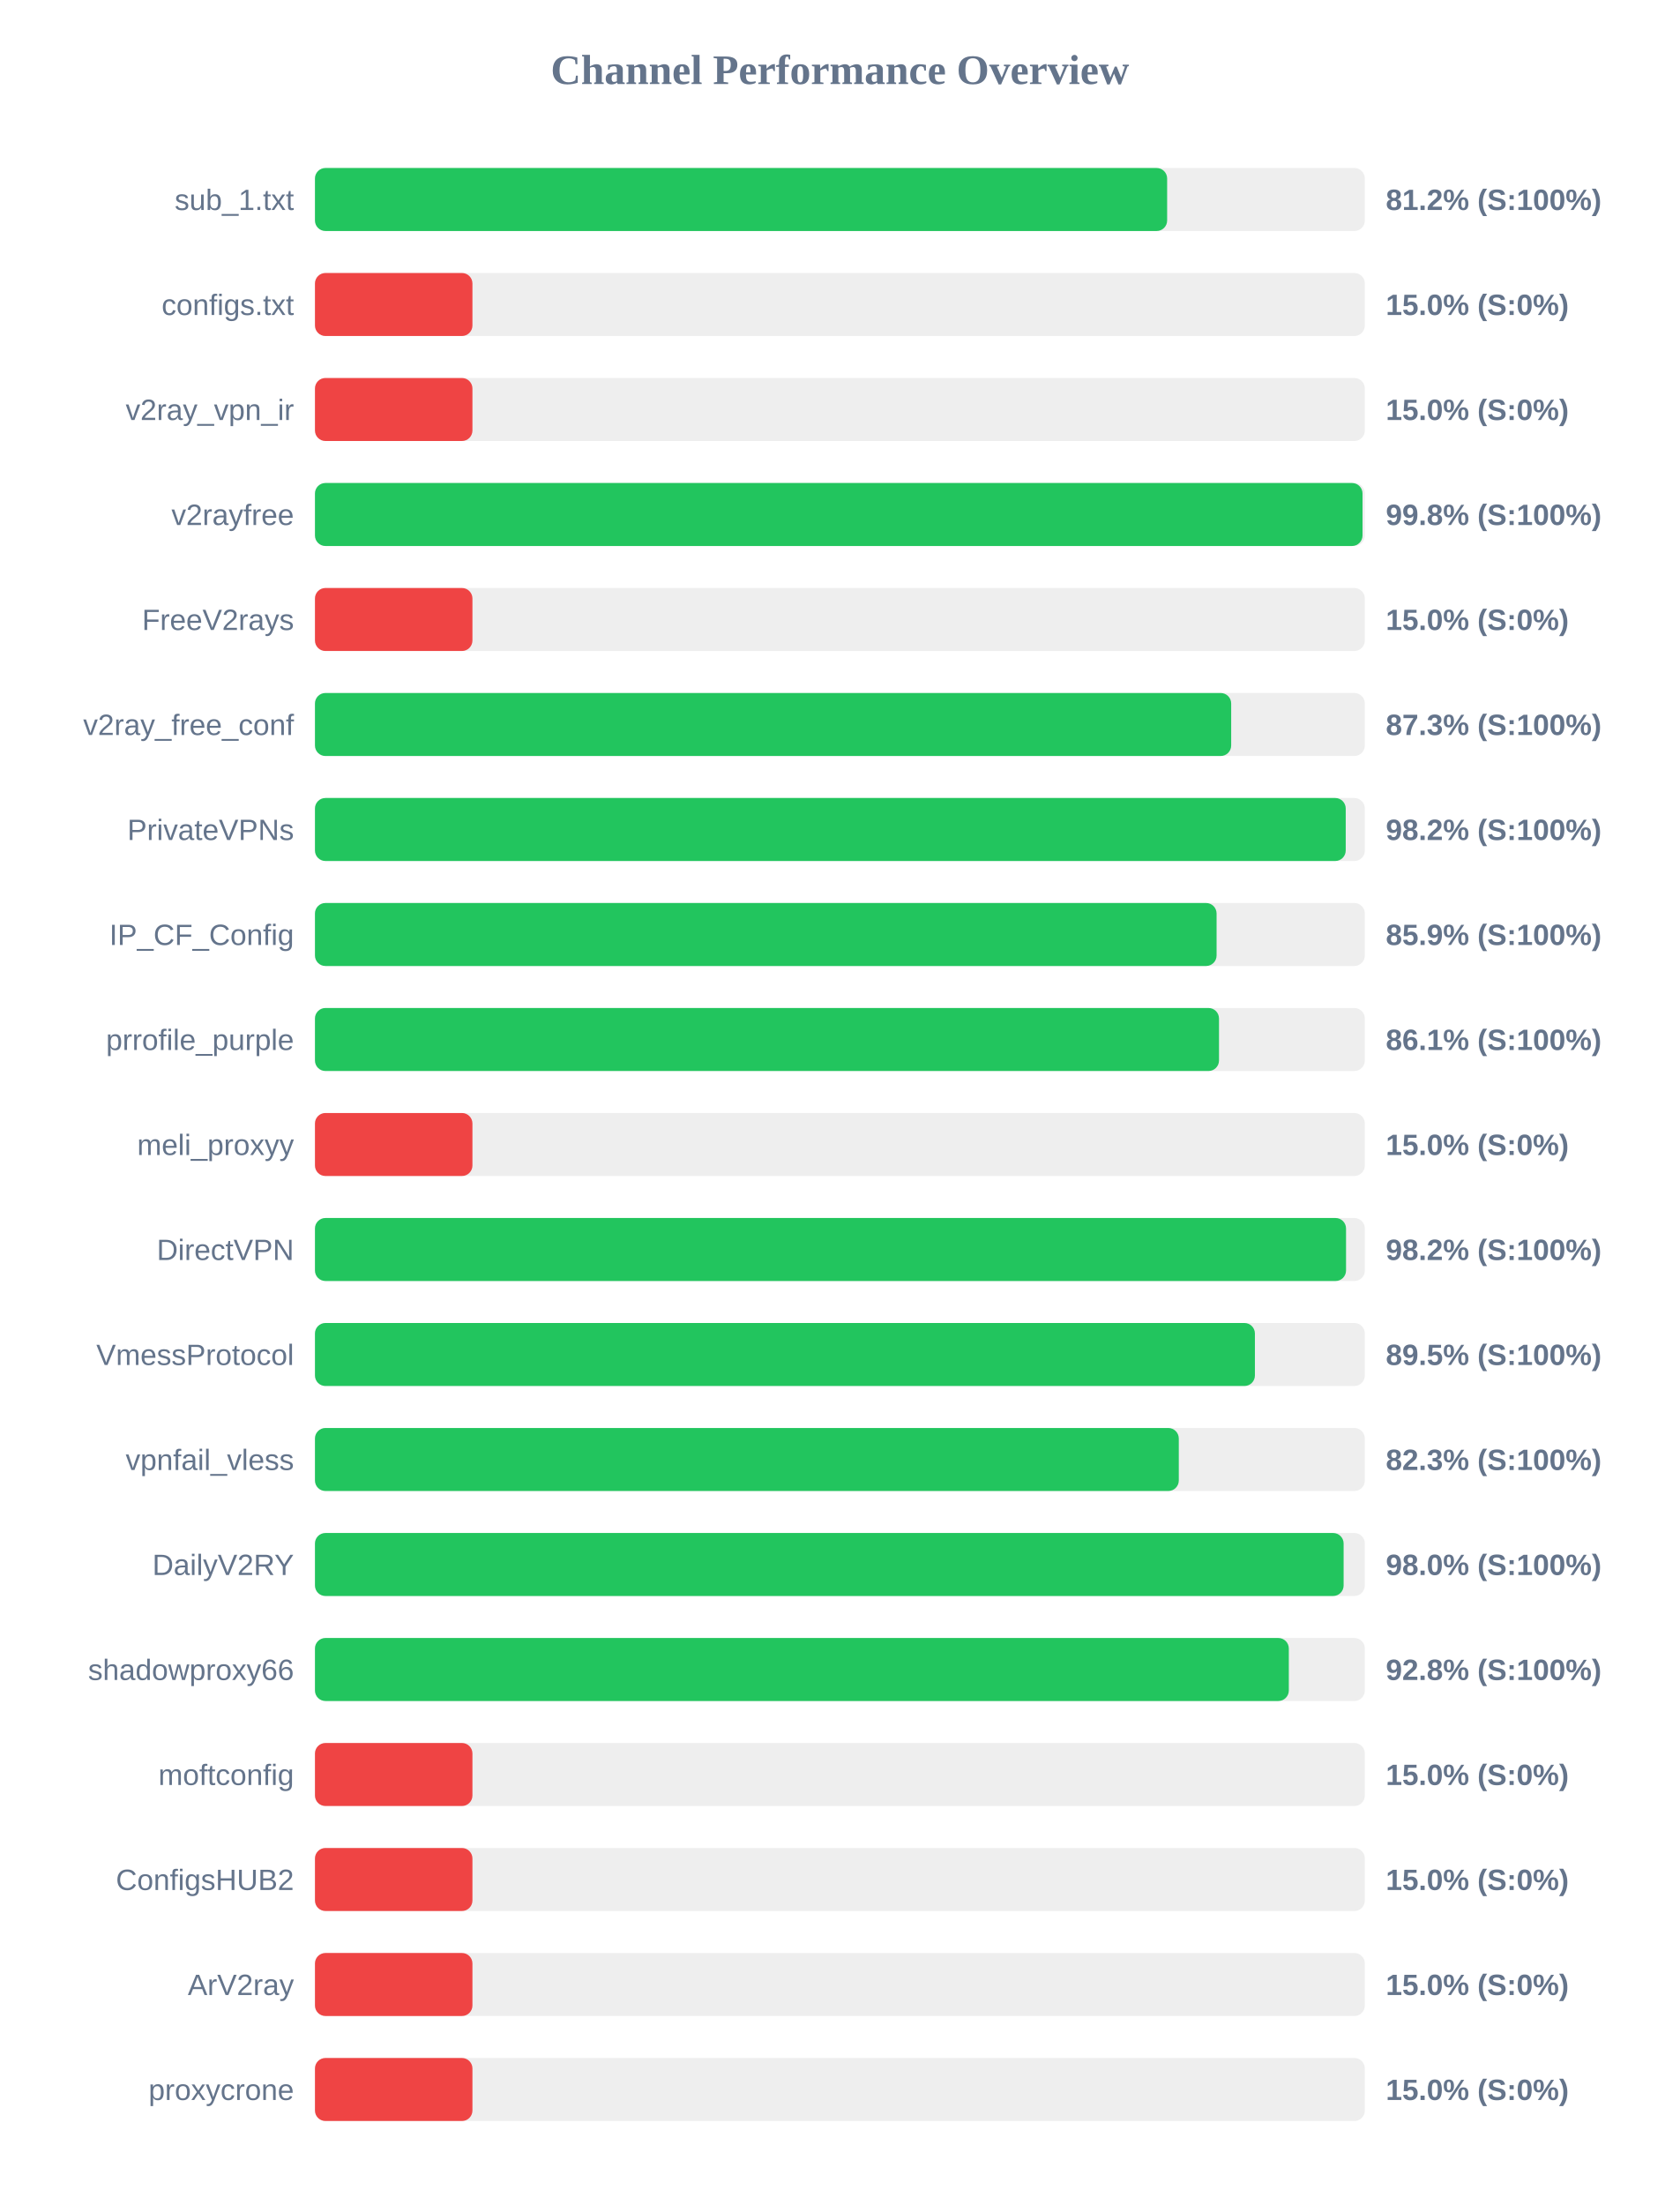
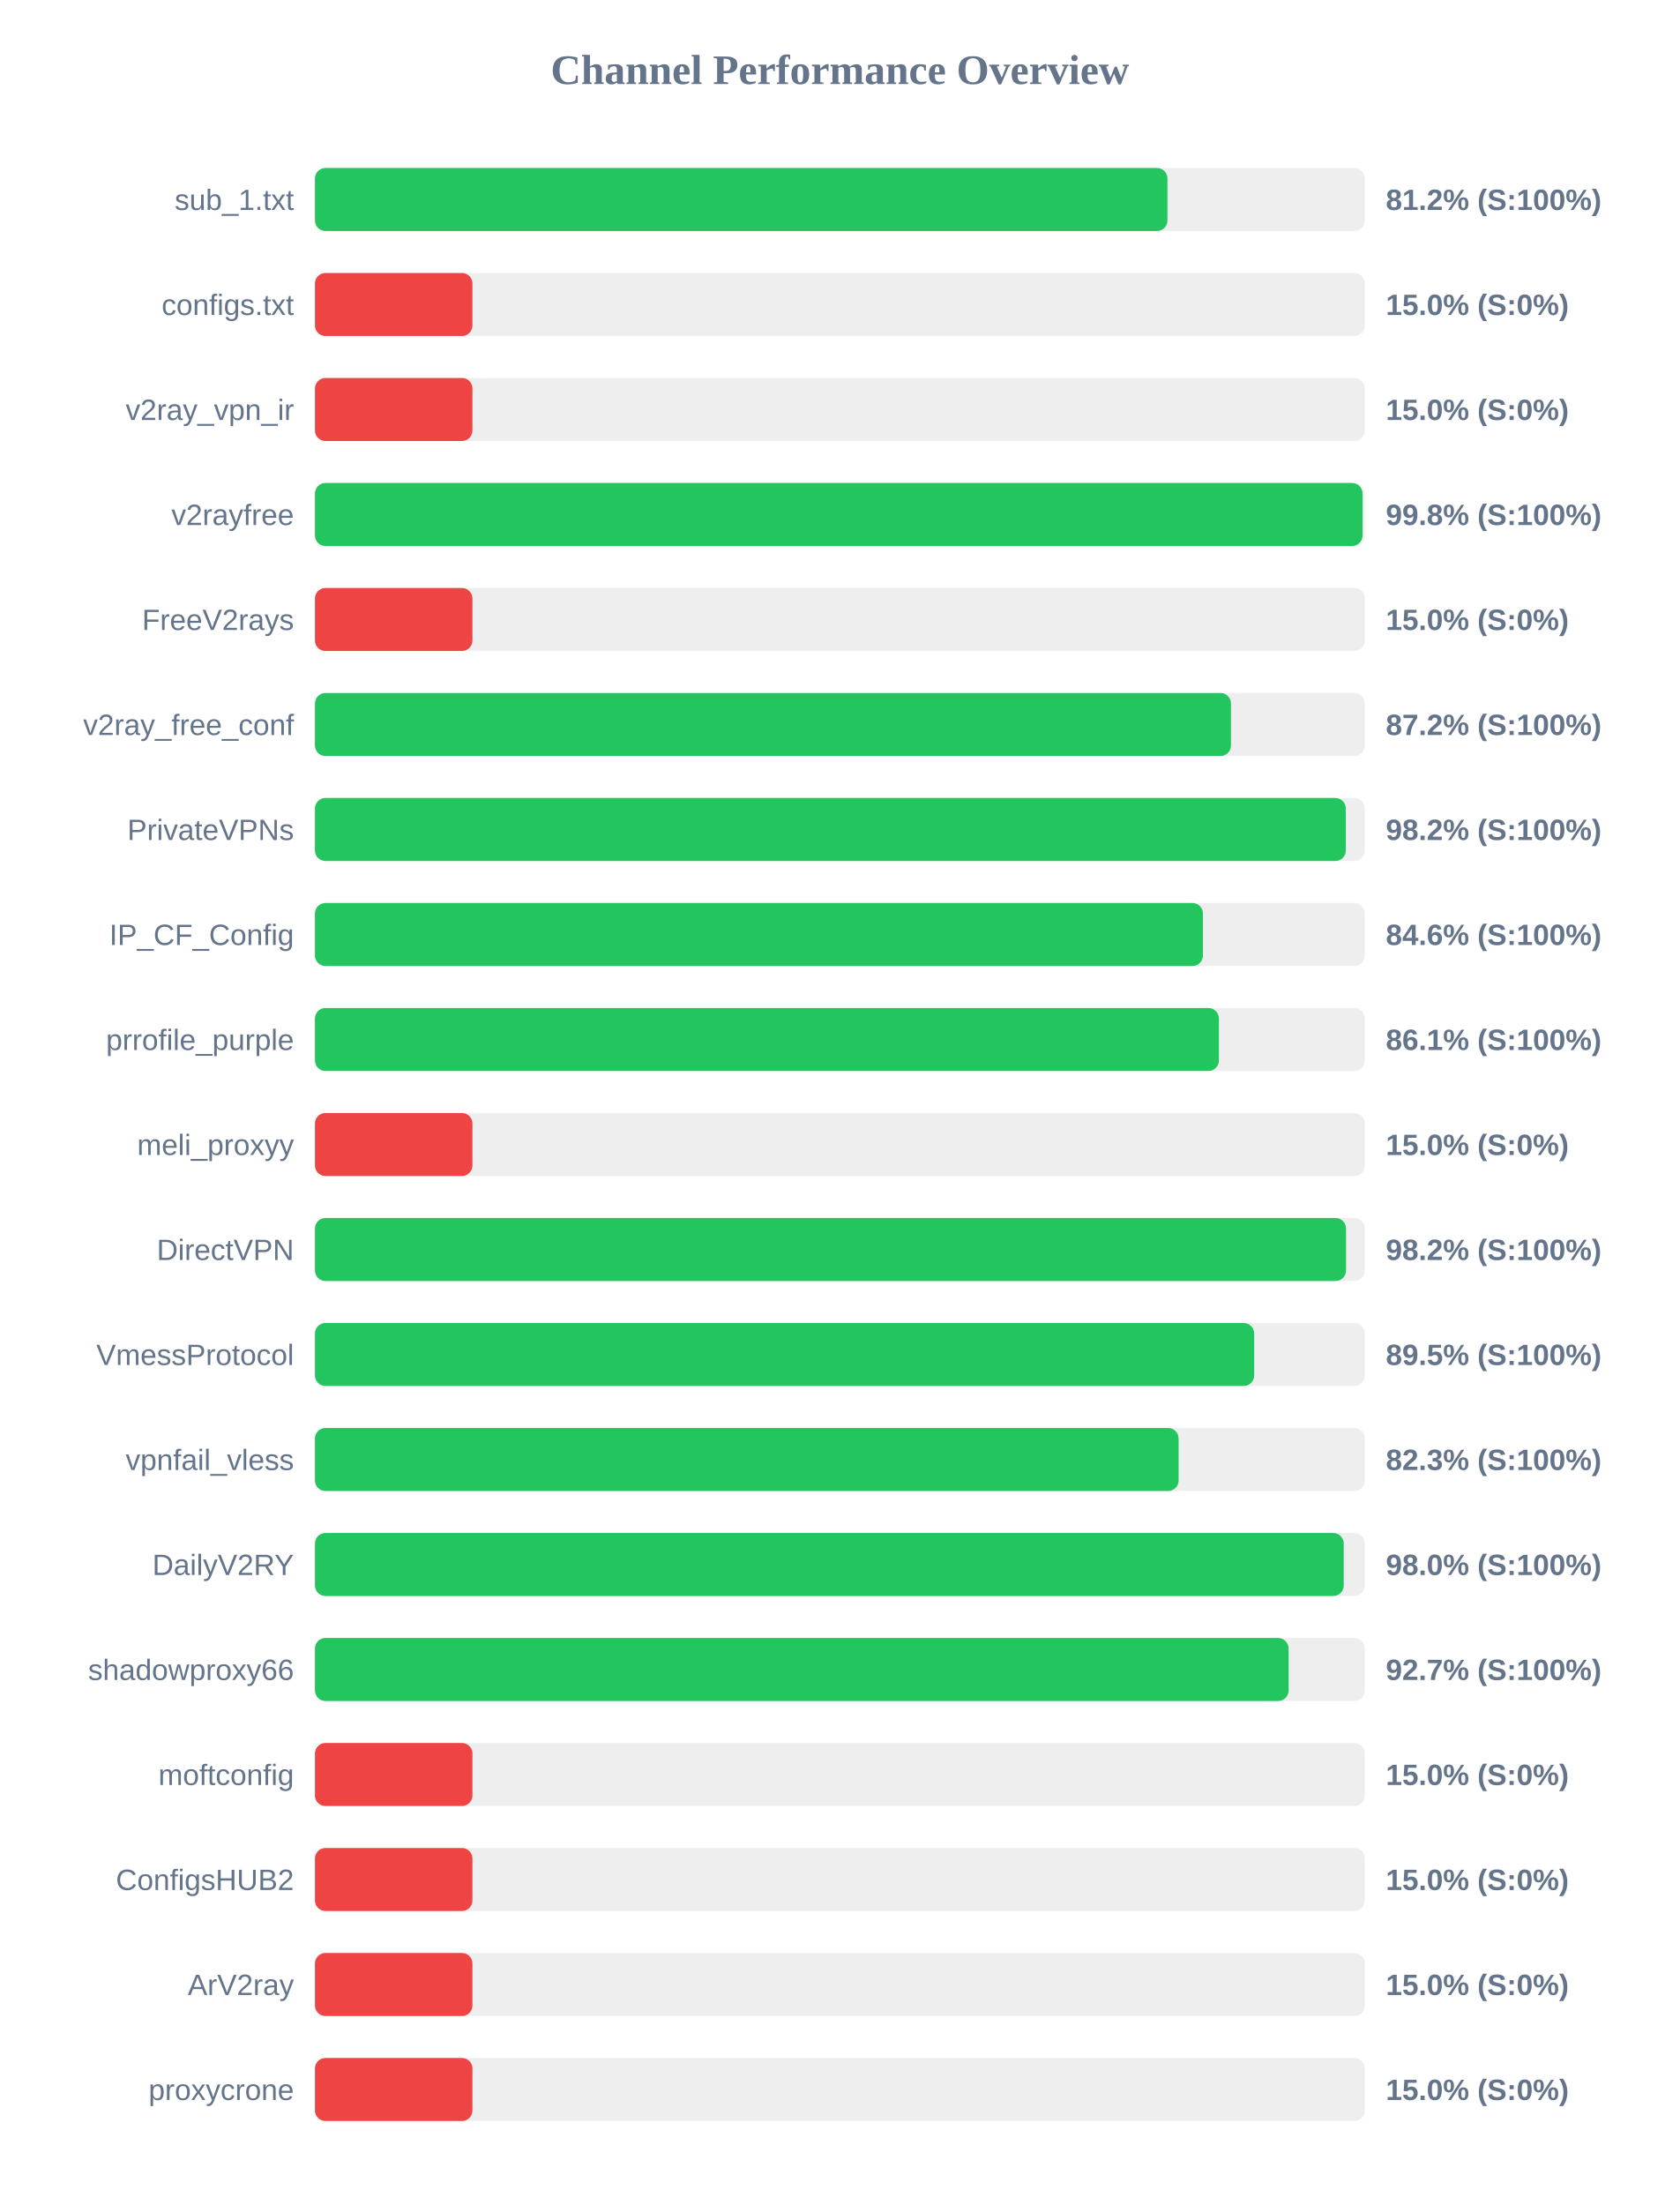
<svg xmlns="http://www.w3.org/2000/svg" width="800" height="1050" version="1.1">
  <style>
        .row { font: 14px Arial; fill: #64748b; }
        .score { font: bold 14px Arial; fill: #64748b; }
    </style>
  <text x="400" y="40" text-anchor="middle" font-size="20px" font-weight="bold" fill="#64748b">Channel Performance Overview</text>
  <rect x="150" y="80" width="500" height="30" fill="#eee" rx="5" />
-   <rect x="150" y="80" width="405.85" height="30" fill="#22c55e" rx="5" />
+   <rect x="150" y="80" width="406.0" height="30" fill="#22c55e" rx="5" />
  <text x="140" y="100" text-anchor="end" class="row">sub_1.txt</text>
  <text x="660" y="100" text-anchor="start" class="score">81.2% (S:100%)</text>
  <rect x="150" y="130" width="500" height="30" fill="#eee" rx="5" />
  <rect x="150" y="130" width="75.0" height="30" fill="#ef4444" rx="5" />
  <text x="140" y="150" text-anchor="end" class="row">configs.txt</text>
  <text x="660" y="150" text-anchor="start" class="score">15.0% (S:0%)</text>
  <rect x="150" y="180" width="500" height="30" fill="#eee" rx="5" />
  <rect x="150" y="180" width="75.0" height="30" fill="#ef4444" rx="5" />
  <text x="140" y="200" text-anchor="end" class="row">v2ray_vpn_ir</text>
  <text x="660" y="200" text-anchor="start" class="score">15.0% (S:0%)</text>
  <rect x="150" y="230" width="500" height="30" fill="#eee" rx="5" />
  <rect x="150" y="230" width="498.9" height="30" fill="#22c55e" rx="5" />
  <text x="140" y="250" text-anchor="end" class="row">v2rayfree</text>
  <text x="660" y="250" text-anchor="start" class="score">99.8% (S:100%)</text>
  <rect x="150" y="280" width="500" height="30" fill="#eee" rx="5" />
  <rect x="150" y="280" width="75.0" height="30" fill="#ef4444" rx="5" />
  <text x="140" y="300" text-anchor="end" class="row">FreeV2rays</text>
  <text x="660" y="300" text-anchor="start" class="score">15.0% (S:0%)</text>
  <rect x="150" y="330" width="500" height="30" fill="#eee" rx="5" />
-   <rect x="150" y="330" width="436.35" height="30" fill="#22c55e" rx="5" />
+   <rect x="150" y="330" width="436.25" height="30" fill="#22c55e" rx="5" />
  <text x="140" y="350" text-anchor="end" class="row">v2ray_free_conf</text>
-   <text x="660" y="350" text-anchor="start" class="score">87.3% (S:100%)</text>
+   <text x="660" y="350" text-anchor="start" class="score">87.2% (S:100%)</text>
  <rect x="150" y="380" width="500" height="30" fill="#eee" rx="5" />
-   <rect x="150" y="380" width="490.9" height="30" fill="#22c55e" rx="5" />
+   <rect x="150" y="380" width="490.95" height="30" fill="#22c55e" rx="5" />
  <text x="140" y="400" text-anchor="end" class="row">PrivateVPNs</text>
  <text x="660" y="400" text-anchor="start" class="score">98.2% (S:100%)</text>
  <rect x="150" y="430" width="500" height="30" fill="#eee" rx="5" />
-   <rect x="150" y="430" width="429.4" height="30" fill="#22c55e" rx="5" />
+   <rect x="150" y="430" width="422.9" height="30" fill="#22c55e" rx="5" />
  <text x="140" y="450" text-anchor="end" class="row">IP_CF_Config</text>
-   <text x="660" y="450" text-anchor="start" class="score">85.9% (S:100%)</text>
+   <text x="660" y="450" text-anchor="start" class="score">84.6% (S:100%)</text>
  <rect x="150" y="480" width="500" height="30" fill="#eee" rx="5" />
-   <rect x="150" y="480" width="430.55" height="30" fill="#22c55e" rx="5" />
+   <rect x="150" y="480" width="430.5" height="30" fill="#22c55e" rx="5" />
  <text x="140" y="500" text-anchor="end" class="row">prrofile_purple</text>
  <text x="660" y="500" text-anchor="start" class="score">86.1% (S:100%)</text>
  <rect x="150" y="530" width="500" height="30" fill="#eee" rx="5" />
  <rect x="150" y="530" width="75.0" height="30" fill="#ef4444" rx="5" />
  <text x="140" y="550" text-anchor="end" class="row">meli_proxyy</text>
  <text x="660" y="550" text-anchor="start" class="score">15.0% (S:0%)</text>
  <rect x="150" y="580" width="500" height="30" fill="#eee" rx="5" />
  <rect x="150" y="580" width="491.05" height="30" fill="#22c55e" rx="5" />
  <text x="140" y="600" text-anchor="end" class="row">DirectVPN</text>
  <text x="660" y="600" text-anchor="start" class="score">98.2% (S:100%)</text>
  <rect x="150" y="630" width="500" height="30" fill="#eee" rx="5" />
-   <rect x="150" y="630" width="447.65" height="30" fill="#22c55e" rx="5" />
+   <rect x="150" y="630" width="447.3" height="30" fill="#22c55e" rx="5" />
  <text x="140" y="650" text-anchor="end" class="row">VmessProtocol</text>
  <text x="660" y="650" text-anchor="start" class="score">89.5% (S:100%)</text>
  <rect x="150" y="680" width="500" height="30" fill="#eee" rx="5" />
-   <rect x="150" y="680" width="411.4" height="30" fill="#22c55e" rx="5" />
+   <rect x="150" y="680" width="411.3" height="30" fill="#22c55e" rx="5" />
  <text x="140" y="700" text-anchor="end" class="row">vpnfail_vless</text>
  <text x="660" y="700" text-anchor="start" class="score">82.3% (S:100%)</text>
  <rect x="150" y="730" width="500" height="30" fill="#eee" rx="5" />
-   <rect x="150" y="730" width="489.9" height="30" fill="#22c55e" rx="5" />
+   <rect x="150" y="730" width="489.95" height="30" fill="#22c55e" rx="5" />
  <text x="140" y="750" text-anchor="end" class="row">DailyV2RY</text>
  <text x="660" y="750" text-anchor="start" class="score">98.0% (S:100%)</text>
  <rect x="150" y="780" width="500" height="30" fill="#eee" rx="5" />
-   <rect x="150" y="780" width="463.8" height="30" fill="#22c55e" rx="5" />
+   <rect x="150" y="780" width="463.7" height="30" fill="#22c55e" rx="5" />
  <text x="140" y="800" text-anchor="end" class="row">shadowproxy66</text>
-   <text x="660" y="800" text-anchor="start" class="score">92.8% (S:100%)</text>
+   <text x="660" y="800" text-anchor="start" class="score">92.7% (S:100%)</text>
  <rect x="150" y="830" width="500" height="30" fill="#eee" rx="5" />
  <rect x="150" y="830" width="75.0" height="30" fill="#ef4444" rx="5" />
  <text x="140" y="850" text-anchor="end" class="row">moftconfig</text>
  <text x="660" y="850" text-anchor="start" class="score">15.0% (S:0%)</text>
  <rect x="150" y="880" width="500" height="30" fill="#eee" rx="5" />
  <rect x="150" y="880" width="75.0" height="30" fill="#ef4444" rx="5" />
  <text x="140" y="900" text-anchor="end" class="row">ConfigsHUB2</text>
  <text x="660" y="900" text-anchor="start" class="score">15.0% (S:0%)</text>
  <rect x="150" y="930" width="500" height="30" fill="#eee" rx="5" />
  <rect x="150" y="930" width="75.0" height="30" fill="#ef4444" rx="5" />
  <text x="140" y="950" text-anchor="end" class="row">ArV2ray</text>
  <text x="660" y="950" text-anchor="start" class="score">15.0% (S:0%)</text>
  <rect x="150" y="980" width="500" height="30" fill="#eee" rx="5" />
  <rect x="150" y="980" width="75.0" height="30" fill="#ef4444" rx="5" />
  <text x="140" y="1000" text-anchor="end" class="row">proxycrone</text>
  <text x="660" y="1000" text-anchor="start" class="score">15.0% (S:0%)</text>
</svg>
